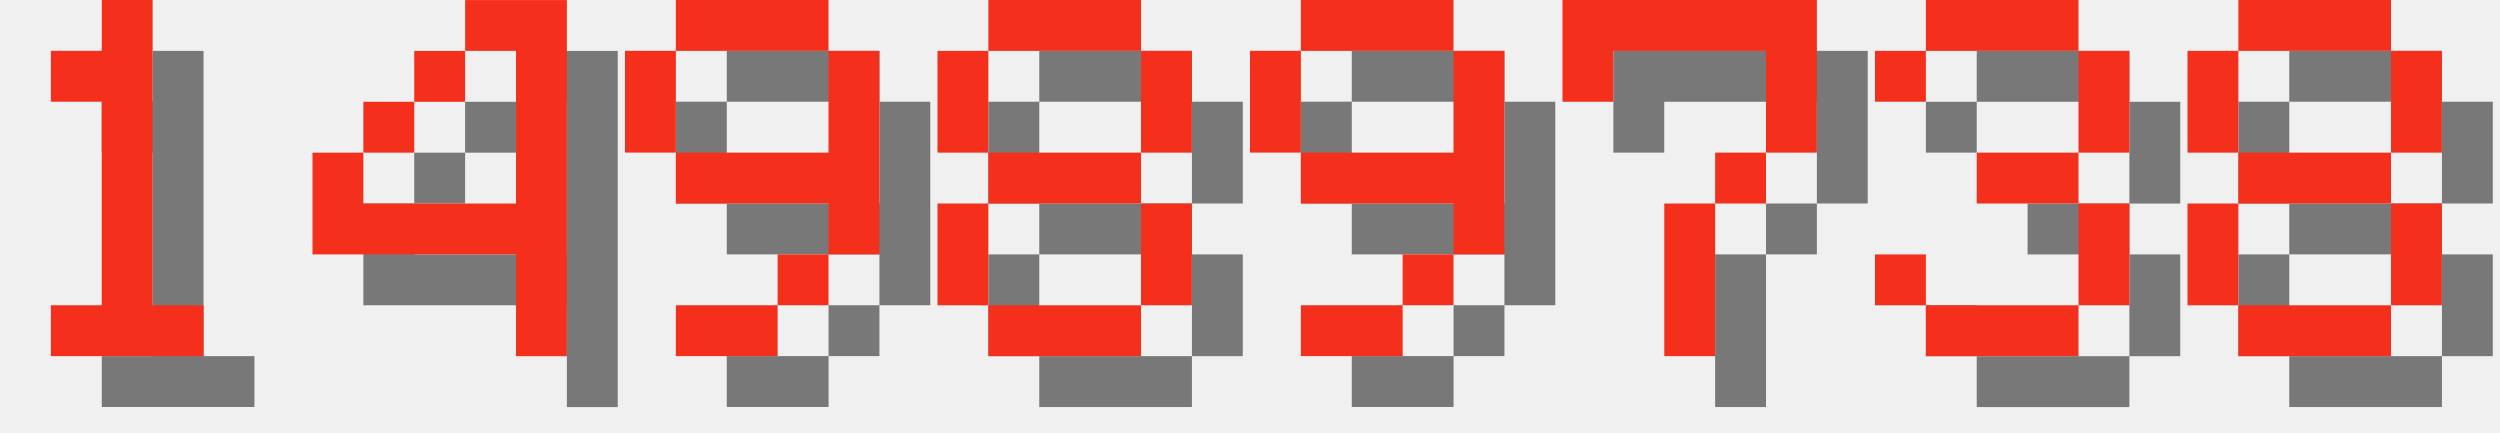
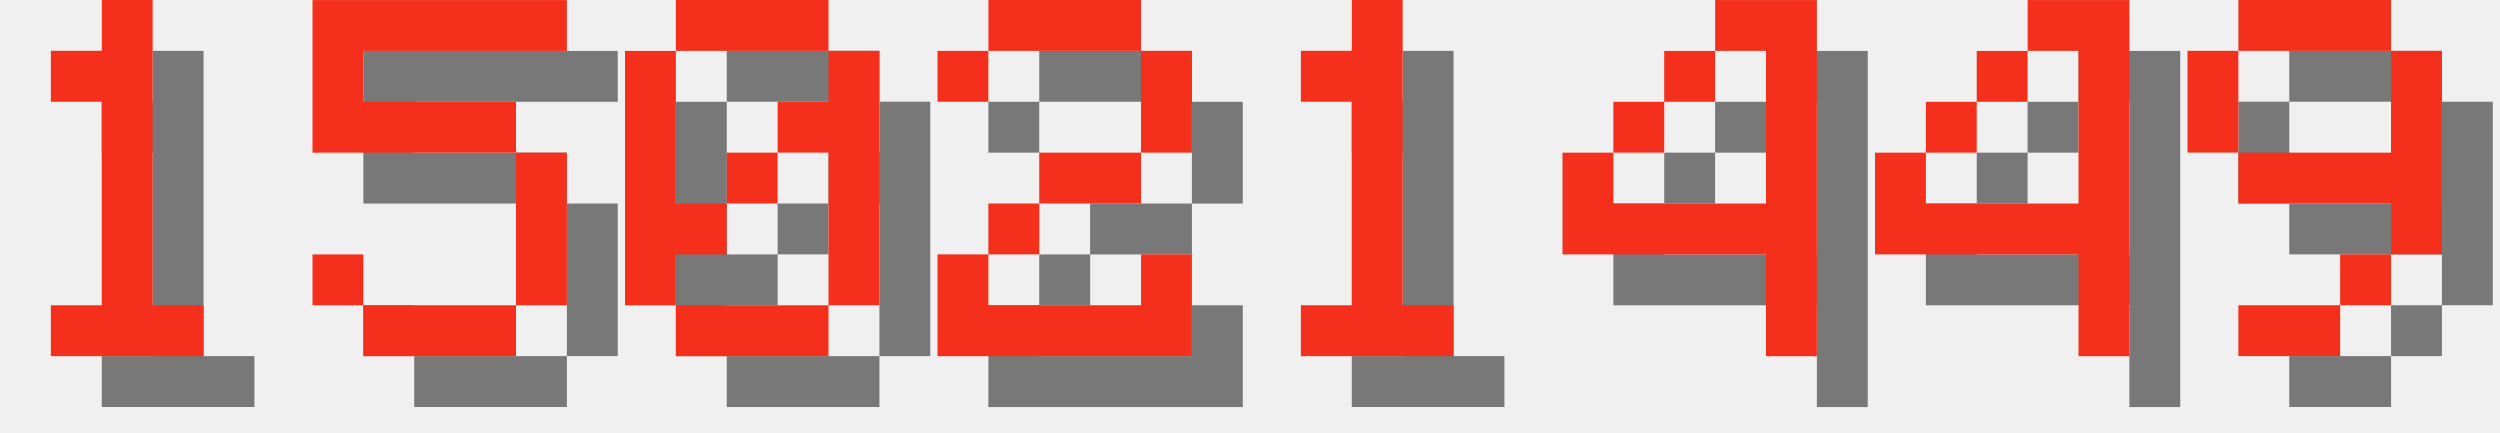
<svg xmlns="http://www.w3.org/2000/svg" version="1.1" width="208.0" height="36">
  <style>
        .text-foreground {
            fill: #F4301C;
        }
        .text-shadow {
            fill: #000000;
            fill-opacity: 0.5;
        }
    </style>
  <g class="digit" id="digit_1" transform="translate(0.0, 0), scale(4)">
    <path id="digit_1_shadow" class="text-shadow" d="m2.117 2.117v1.058h1.058v4.233h-1.058v1.058h3.175v-1.058h-1.058v-6.35h-1.058v1.058h-1.058z" fill-opacity=".5" style="paint-order:stroke fill markers" />
    <path id="digit_1_fg" class="text-foreground" d="m1.058 1.058v1.058h1.058v4.233h-1.058v1.058h3.175v-1.058h-1.058v-6.35h-1.058v1.058h-1.058z" fill="#fff" style="paint-order:stroke fill markers" />
  </g>
-   <g class="digit" id="digit_4" transform="translate(26.0, 0), scale(4)">
+   <g class="digit" id="digit_5" transform="translate(26.0, 0), scale(4)">
+     <path id="digit_5_shadow" class="text-shadow" d="m1.058 1.058v3.175h4.233v3.175h-3.175v-1.058h-1.058v1.058h1.058v1.058h3.175v-1.058h1.058v-3.175h-1.058v-1.058h-3.175v-1.058h4.233v-1.058h-5.292z" fill-opacity=".5" style="paint-order:stroke fill markers" />
+     <path id="digit_5_fg" class="text-foreground" d="m0 0v3.175h4.233v3.175h-3.175v-1.058h-1.058v1.058h1.058v1.058h3.175v-1.058h1.058v-3.175h-1.058v-1.058h-3.175v-1.058h4.233v-1.058h-5.292z" fill="#fff" style="paint-order:stroke fill markers" />
+   </g>
+   <g class="digit" id="digit_0" transform="translate(52.0, 0), scale(4)">
+     <path id="digit_0_shadow" class="text-shadow" d="m2.117 1.058v1.058h3.175v-1.058h-3.175zm3.175 1.058v1.058h-1.058v1.058h1.058v3.175h1.058v-5.292h-1.058zm0 5.292h-3.175v1.058h3.175v-1.058zm-3.175 0v-1.058h1.058v-1.058h-1.058v-3.175h-1.058v5.292h1.058zm1.058-2.117h1.058v-1.058h-1.058v1.058z" fill-opacity=".5" style="paint-order:stroke fill markers" />
+     <path id="digit_0_fg" class="text-foreground" d="m1.058 0v1.058h3.175v-1.058h-3.175zm3.175 1.058v1.058h-1.058v1.058h1.058v3.175h1.058v-5.292h-1.058zm0 5.292h-3.175v1.058h3.175v-1.058zm-3.175 0v-1.058h1.058v-1.058h-1.058v-3.175h-1.058v5.292h1.058zm1.058-2.117h1.058v-1.058h-1.058v1.058z" fill="#fff" style="paint-order:stroke fill markers" />
+   </g>
+   <g class="digit" id="digit_2" transform="translate(78.0, 0), scale(4)">
+     <path id="digit_2_shadow" class="text-shadow" d="m1.058 2.117v1.058h1.058v-1.058h3.175v2.117h-2.117v1.058h-1.058v1.058h-1.058v2.117h5.292v-2.117h-1.058v1.058h-3.175v-1.058h1.058v-1.058h2.117v-1.058h1.058v-2.117h-1.058v-1.058h-3.175v1.058h-1.058z" fill-opacity=".5" style="paint-order:stroke fill markers" />
+     <path id="digit_2_fg" class="text-foreground" d="m0 1.058v1.058h1.058v-1.058h3.175v2.117h-2.117v1.058h-1.058v1.058h-1.058v2.117h5.292v-2.117h-1.058v1.058h-3.175v-1.058h1.058v-1.058h2.117v-1.058h1.058v-2.117h-1.058v-1.058h-3.175v1.058h-1.058z" fill="#fff" style="paint-order:stroke fill markers" />
+   </g>
+   <g class="digit" id="digit_1" transform="translate(104.0, 0), scale(4)">
+     <path id="digit_1_shadow" class="text-shadow" d="m2.117 2.117v1.058h1.058v4.233h-1.058v1.058h3.175v-1.058h-1.058v-6.35h-1.058v1.058h-1.058z" fill-opacity=".5" style="paint-order:stroke fill markers" />
+     <path id="digit_1_fg" class="text-foreground" d="m1.058 1.058v1.058h1.058v4.233h-1.058v1.058h3.175v-1.058h-1.058v-6.35h-1.058v1.058h-1.058z" fill="#fff" style="paint-order:stroke fill markers" />
+   </g>
+   <g class="digit" id="digit_4" transform="translate(130.0, 0), scale(4)">
    <path id="digit_4_shadow" class="text-shadow" d="m4.233 1.058v1.058h1.058v3.175h-3.175v-1.058h-1.058v2.117h4.233v2.117h1.058v-7.408h-2.117zm-2.117 3.175h1.058v-1.058h-1.058v1.058zm1.058-1.058h1.058v-1.058h-1.058v1.058z" fill-opacity=".5" style="paint-order:stroke fill markers" />
    <path id="digit_4_fg" class="text-foreground" d="m3.175 0v1.058h1.058v3.175h-3.175v-1.058h-1.058v2.117h4.233v2.117h1.058v-7.408h-2.117zm-2.117 3.175h1.058v-1.058h-1.058v1.058zm1.058-1.058h1.058v-1.058h-1.058v1.058z" fill="#fff" style="paint-order:stroke fill markers" />
  </g>
-   <g class="digit" id="digit_9" transform="translate(52.0, 0), scale(4)">
+   <g class="digit" id="digit_4" transform="translate(156.0, 0), scale(4)">
+     <path id="digit_4_shadow" class="text-shadow" d="m4.233 1.058v1.058h1.058v3.175h-3.175v-1.058h-1.058v2.117h4.233v2.117h1.058v-7.408h-2.117zm-2.117 3.175h1.058v-1.058h-1.058v1.058zm1.058-1.058h1.058v-1.058h-1.058v1.058z" fill-opacity=".5" style="paint-order:stroke fill markers" />
+     <path id="digit_4_fg" class="text-foreground" d="m3.175 0v1.058h1.058v3.175h-3.175v-1.058h-1.058v2.117h4.233v2.117h1.058v-7.408h-2.117zm-2.117 3.175h1.058v-1.058h-1.058v1.058zm1.058-1.058h1.058v-1.058h-1.058v1.058z" fill="#fff" style="paint-order:stroke fill markers" />
+   </g>
+   <g class="digit" id="digit_9" transform="translate(182.0, 0), scale(4)">
    <path id="digit_9_shadow" class="text-shadow" d="m2.117 1.058v1.058h3.175v-1.058h-3.175zm3.175 1.058v2.117h-3.175v1.058h3.175v1.058h1.058v-4.233h-1.058zm0 4.233h-1.058v1.058h1.058v-1.058zm-1.058 1.058h-2.117v1.058h2.117v-1.058zm-2.117-3.175v-2.117h-1.058v2.117h1.058z" fill-opacity=".5" style="paint-order:stroke fill markers" />
    <path id="digit_9_fg" class="text-foreground" d="m1.058 0v1.058h3.175v-1.058h-3.175zm3.175 1.058v2.117h-3.175v1.058h3.175v1.058h1.058v-4.233h-1.058zm0 4.233h-1.058v1.058h1.058v-1.058zm-1.058 1.058h-2.117v1.058h2.117v-1.058zm-2.117-3.175v-2.117h-1.058v2.117h1.058z" fill="#fff" style="paint-order:stroke fill markers" />
  </g>
-   <g class="digit" id="digit_8" transform="translate(78.0, 0), scale(4)">
-     <path id="digit_8_shadow" class="text-shadow" d="m2.117 1.058v1.058h3.175v-1.058h-3.175zm3.175 1.058v2.117h1.058v-2.117h-1.058zm0 2.117h-3.175v1.058h3.175v-1.058zm0 1.058v2.117h1.058v-2.117h-1.058zm0 2.117h-3.175v1.058h3.175v-1.058zm-3.175 0v-2.117h-1.058v2.117h1.058zm0-3.175v-2.117h-1.058v2.117h1.058z" fill-opacity=".5" style="paint-order:stroke fill markers" />
-     <path id="digit_8_fg" class="text-foreground" d="m1.058 0v1.058h3.175v-1.058h-3.175zm3.175 1.058v2.117h1.058v-2.117h-1.058zm0 2.117h-3.175v1.058h3.175v-1.058zm0 1.058v2.117h1.058v-2.117h-1.058zm0 2.117h-3.175v1.058h3.175v-1.058zm-3.175 0v-2.117h-1.058v2.117h1.058zm0-3.175v-2.117h-1.058v2.117h1.058z" fill="#fff" style="paint-order:stroke fill markers" />
-   </g>
-   <g class="digit" id="digit_9" transform="translate(104.0, 0), scale(4)">
-     <path id="digit_9_shadow" class="text-shadow" d="m2.117 1.058v1.058h3.175v-1.058h-3.175zm3.175 1.058v2.117h-3.175v1.058h3.175v1.058h1.058v-4.233h-1.058zm0 4.233h-1.058v1.058h1.058v-1.058zm-1.058 1.058h-2.117v1.058h2.117v-1.058zm-2.117-3.175v-2.117h-1.058v2.117h1.058z" fill-opacity=".5" style="paint-order:stroke fill markers" />
-     <path id="digit_9_fg" class="text-foreground" d="m1.058 0v1.058h3.175v-1.058h-3.175zm3.175 1.058v2.117h-3.175v1.058h3.175v1.058h1.058v-4.233h-1.058zm0 4.233h-1.058v1.058h1.058v-1.058zm-1.058 1.058h-2.117v1.058h2.117v-1.058zm-2.117-3.175v-2.117h-1.058v2.117h1.058z" fill="#fff" style="paint-order:stroke fill markers" />
-   </g>
-   <g class="digit" id="digit_7" transform="translate(130.0, 0), scale(4)">
-     <path id="digit_7_shadow" class="text-shadow" d="m1.058 1.058 2e-6 2.117h1.058v-1.058h3.175v1.058l2e-7 1.058h-1.058v1.058h-1.058l4e-7 3.175 1.058 1e-7v-3.175h1.058v-1.058h1.058l5e-7 -1.058v-2.117z" fill-opacity=".5" style="paint-order:stroke fill markers" />
-     <path id="digit_7_fg" class="text-foreground" d="m0 0 2e-6 2.117h1.058v-1.058h3.175v1.058l2e-7 1.058h-1.058v1.058h-1.058l4e-7 3.175 1.058 1e-7v-3.175h1.058v-1.058h1.058l5e-7 -1.058v-2.117z" fill="#fff" style="paint-order:stroke fill markers" />
-   </g>
-   <g class="digit" id="digit_3" transform="translate(156.0, 0), scale(4)">
-     <path id="digit_3_shadow" class="text-shadow" d="m1.058 2.117v1.058h1.058v-1.058h3.175v2.117h-2.117v1.058h2.117v2.117h-3.175v-1.058h-1.058v1.058h1.058v1.058h3.175v-1.058h1.058v-2.117h-1.058v-1.058h1.058v-2.117h-1.058v-1.058h-3.175v1.058h-1.058z" fill-opacity=".5" style="paint-order:stroke fill markers" />
-     <path id="digit_3_fg" class="text-foreground" d="m0 1.058v1.058h1.058v-1.058h3.175v2.117h-2.117v1.058h2.117v2.117h-3.175v-1.058h-1.058v1.058h1.058v1.058h3.175v-1.058h1.058v-2.117h-1.058v-1.058h1.058v-2.117h-1.058v-1.058h-3.175v1.058h-1.058z" fill="#fff" style="paint-order:stroke fill markers" />
-   </g>
-   <g class="digit" id="digit_8" transform="translate(182.0, 0), scale(4)">
-     <path id="digit_8_shadow" class="text-shadow" d="m2.117 1.058v1.058h3.175v-1.058h-3.175zm3.175 1.058v2.117h1.058v-2.117h-1.058zm0 2.117h-3.175v1.058h3.175v-1.058zm0 1.058v2.117h1.058v-2.117h-1.058zm0 2.117h-3.175v1.058h3.175v-1.058zm-3.175 0v-2.117h-1.058v2.117h1.058zm0-3.175v-2.117h-1.058v2.117h1.058z" fill-opacity=".5" style="paint-order:stroke fill markers" />
-     <path id="digit_8_fg" class="text-foreground" d="m1.058 0v1.058h3.175v-1.058h-3.175zm3.175 1.058v2.117h1.058v-2.117h-1.058zm0 2.117h-3.175v1.058h3.175v-1.058zm0 1.058v2.117h1.058v-2.117h-1.058zm0 2.117h-3.175v1.058h3.175v-1.058zm-3.175 0v-2.117h-1.058v2.117h1.058zm0-3.175v-2.117h-1.058v2.117h1.058z" fill="#fff" style="paint-order:stroke fill markers" />
-   </g>
</svg>
